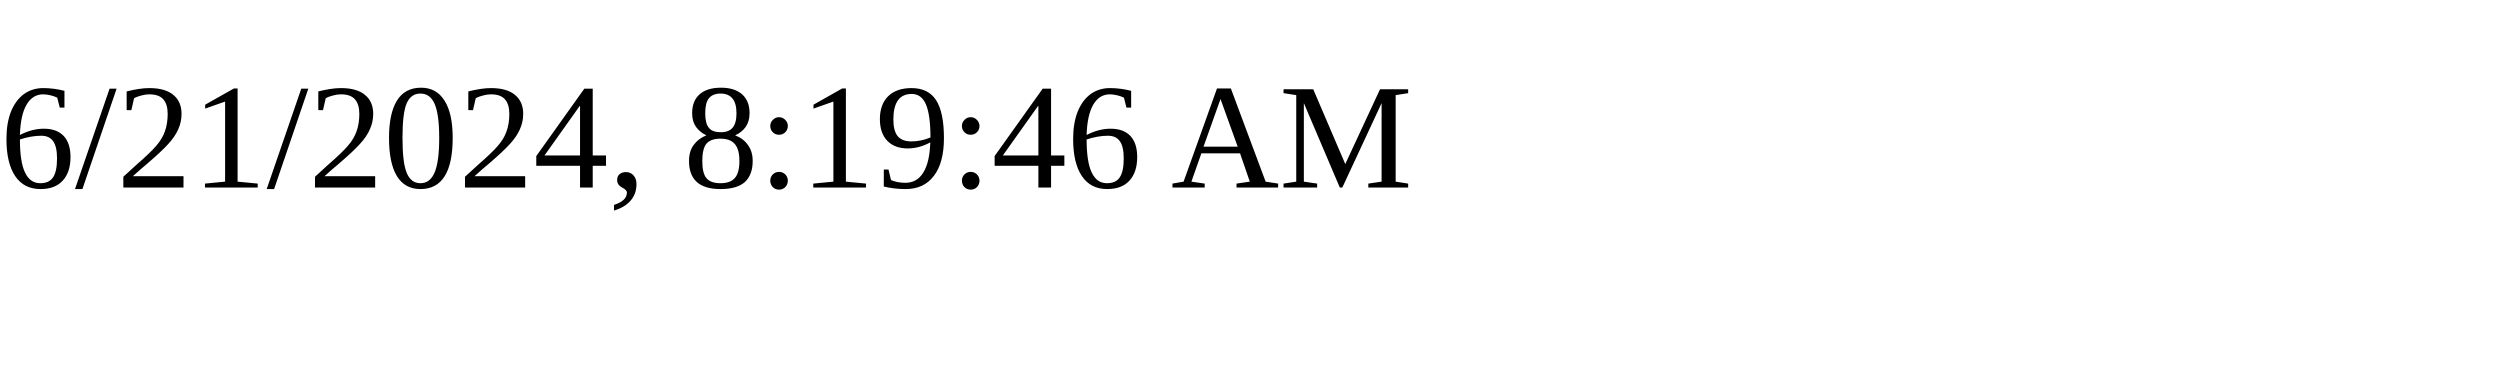
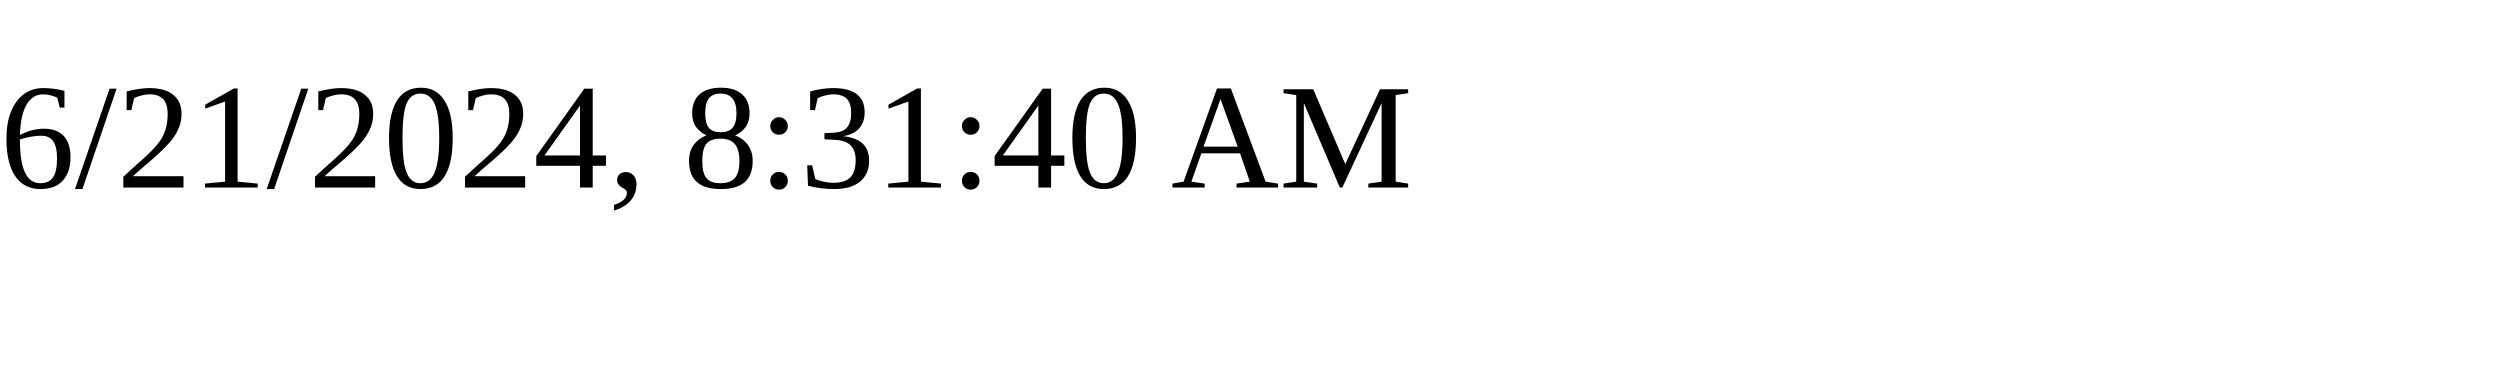
<svg xmlns="http://www.w3.org/2000/svg" height="30" width="200">
-   <text x="0" y="15">6/21/2024, 8:19:46 AM</text>
+   <text x="0" y="15">6/21/2024, 8:31:40 AM</text>
</svg>
